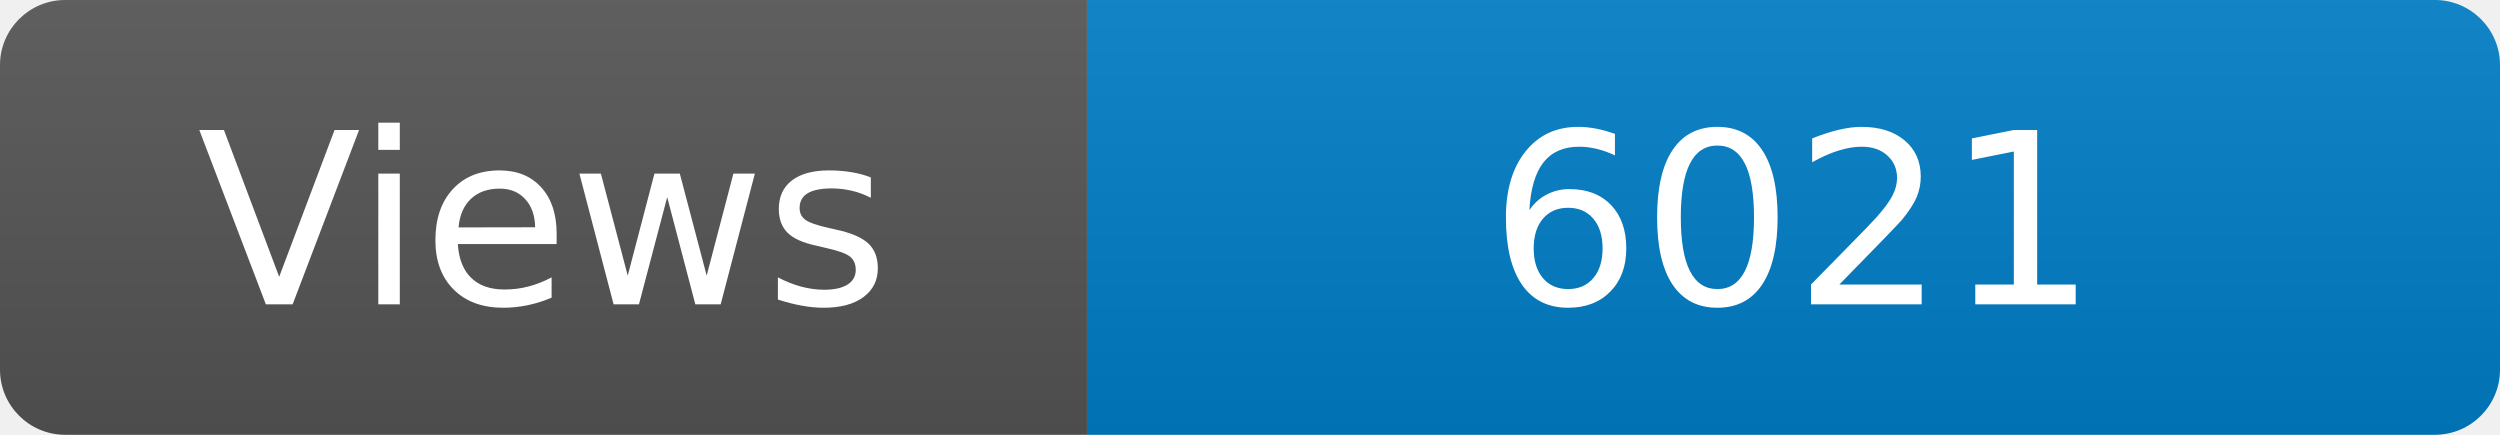
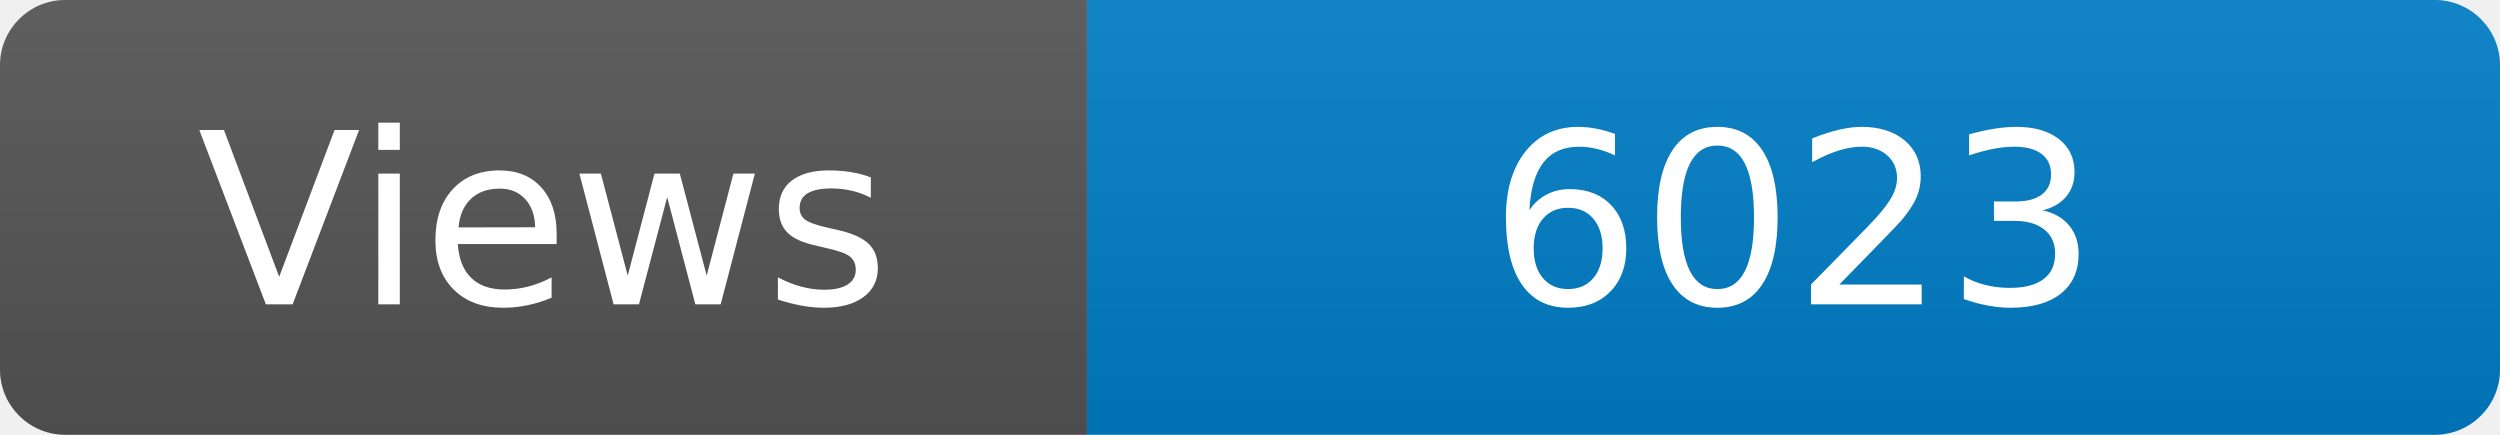
<svg xmlns="http://www.w3.org/2000/svg" width="115" height="20" role="img" aria-label="Maintained?: yes">
  <linearGradient id="s" x2="0" y2="100%">
    <stop offset="0" stop-color="#bbb" stop-opacity=".1" />
    <stop offset="1" stop-opacity=".1" />
  </linearGradient>
  <clipPath id="r">
    <rect width="115" height="20" rx="3" fill="#fff" />
  </clipPath>
  <g clip-path="url(#r)">
    <rect width="50" height="20" fill="#555" />
    <rect x="50" width="160" height="20" fill="#007ec6" />
    <rect width="115" height="20" fill="url(#s)" />
  </g>
  <g fill="#fff" text-anchor="middle" font-family="Verdana,Geneva,DejaVu Sans,sans-serif" font-size="110">
    <text x="250" y="140" transform="scale(.1)" fill="#fff">Views</text>
-     <text x="825" y="140" transform="scale(.1)" fill="#fff">6021</text>
+     <text x="825" y="140" transform="scale(.1)" fill="#fff">6023</text>
  </g>
</svg>
